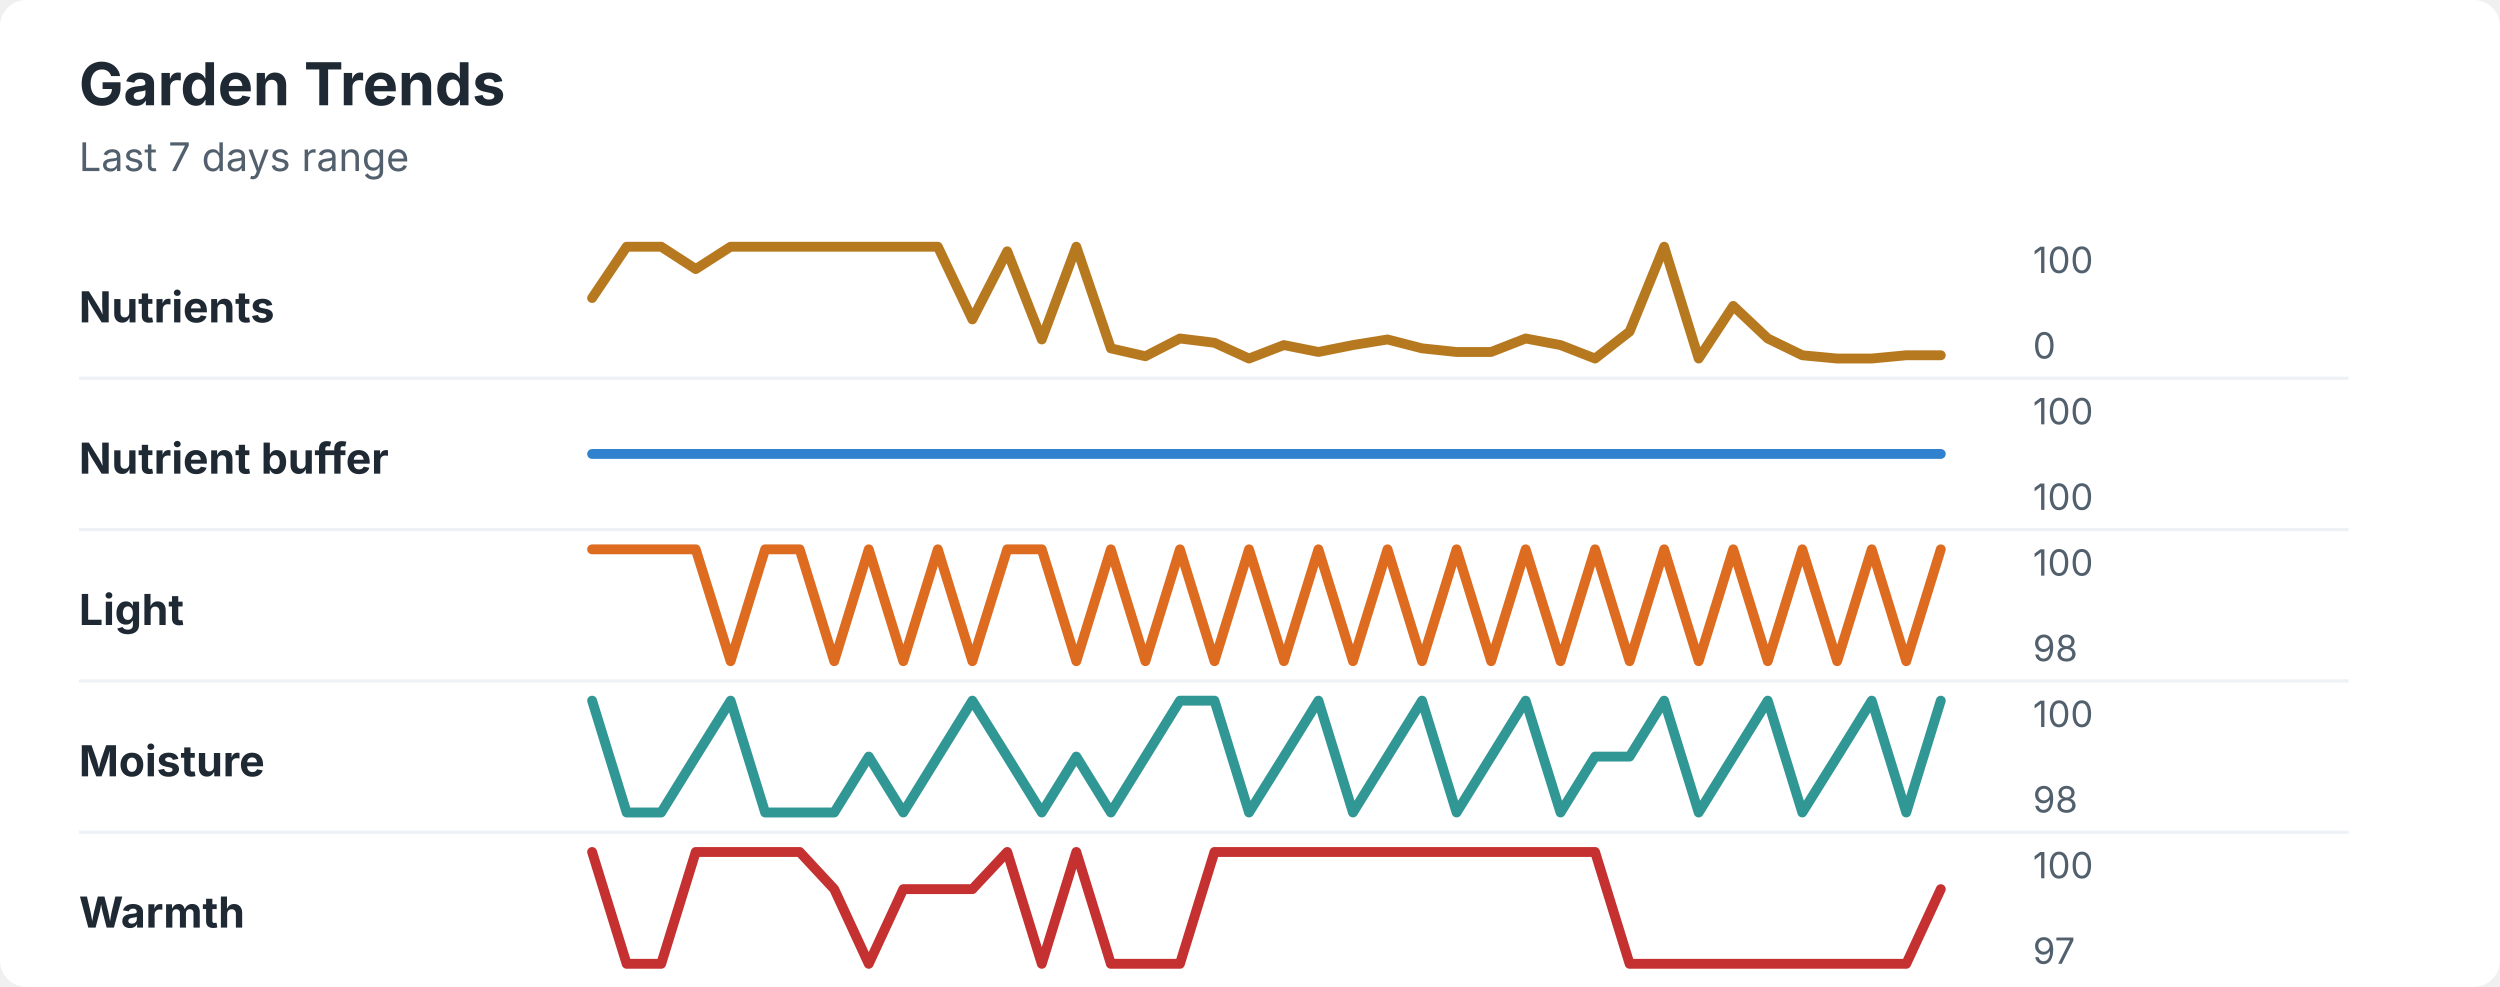
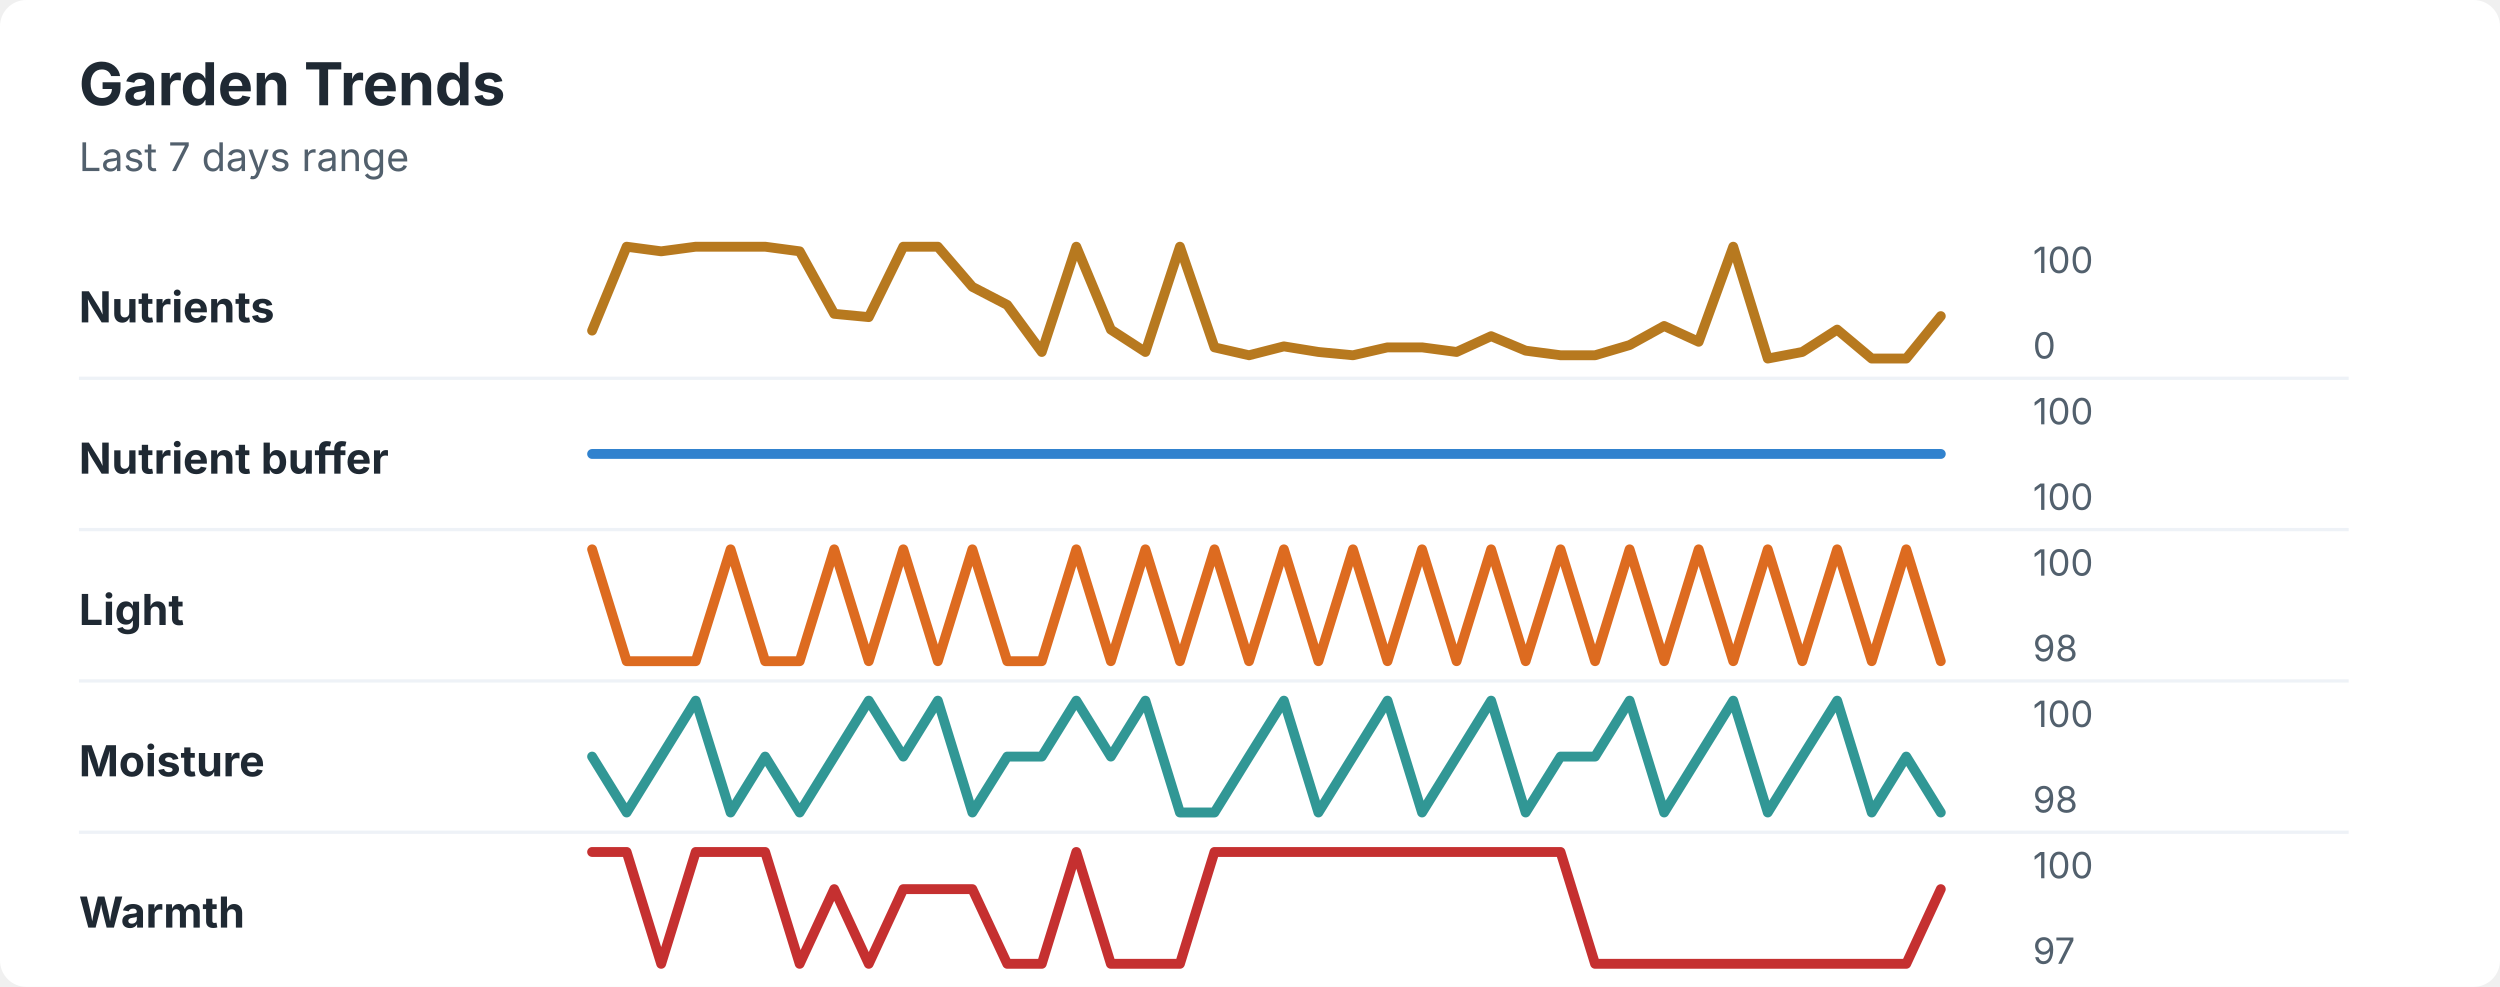
<svg xmlns="http://www.w3.org/2000/svg" width="760" height="300" viewBox="0 0 760 300" role="img" aria-labelledby="title desc">
  <rect width="760" height="300" rx="8" fill="#ffffff" />
  <style>
    text { font-family: -apple-system, BlinkMacSystemFont, "Segoe UI", sans-serif; }
    .title { font-size: 18px; font-weight: 700; fill: #1f2933; }
    .subtitle { font-size: 12px; fill: #52606d; }
    .label { font-size: 13px; font-weight: 650; fill: #1f2933; }
    .axis-value { font-size: 11px; fill: #52606d; }
    .separator { stroke: #eef2f7; stroke-width: 1; }
  </style>
  <text x="24" y="32" class="title">Garden Trends</text>
  <text x="24" y="52" class="subtitle">Last 7 days range</text>
  <text x="24" y="98" class="label">Nutrients</text>
-   <polyline points="180.0,90.6 190.5,75.0 201.0,75.0 211.5,81.8 222.1,75.0 232.6,75.0 243.1,75.0 253.6,75.0 264.1,75.0 274.6,75.0 285.1,75.0 295.6,97.1 306.2,76.4 316.7,103.2 327.2,75.0 337.7,105.9 348.2,108.3 358.7,102.9 369.2,104.2 379.7,109.0 390.3,104.9 400.8,107.0 411.3,104.9 421.8,103.2 432.3,105.9 442.8,107.0 453.3,107.0 463.8,102.9 474.4,104.9 484.9,109.0 495.4,100.8 505.9,75.0 516.4,109.0 526.9,93.0 537.4,102.9 547.9,108.0 558.5,109.0 569.0,109.0 579.5,108.0 590.0,108.0 " fill="none" stroke="#b7791f" stroke-width="3" stroke-linecap="round" stroke-linejoin="round" />
+   <polyline points="180.0,100.5 190.5,75.0 201.0,76.4 211.5,75.0 222.1,75.0 232.6,75.0 243.1,76.4 253.6,95.4 264.1,96.4 274.6,75.0 285.1,75.0 295.6,87.2 306.2,92.7 316.7,107.0 327.2,75.0 337.7,100.2 348.2,107.0 358.7,75.0 369.2,105.6 379.7,108.0 390.3,105.3 400.8,107.0 411.3,108.0 421.8,105.6 432.3,105.6 442.8,107.0 453.3,102.2 463.8,106.6 474.4,108.0 484.9,108.0 495.4,104.9 505.9,99.1 516.4,103.9 526.9,75.0 537.4,109.0 547.9,107.0 558.5,100.2 569.0,109.0 579.5,109.0 590.0,96.1 " fill="none" stroke="#b7791f" stroke-width="3" stroke-linecap="round" stroke-linejoin="round" />
  <text x="618" y="83" class="axis-value">100</text>
  <text x="618" y="109" class="axis-value">0</text>
  <line x1="24" y1="115.0" x2="714" y2="115.0" class="separator" />
  <text x="24" y="144" class="label">Nutrient buffer</text>
  <polyline points="180.0,138.0 190.5,138.0 201.0,138.0 211.5,138.0 222.1,138.0 232.6,138.0 243.1,138.0 253.6,138.0 264.1,138.0 274.6,138.0 285.1,138.0 295.6,138.0 306.2,138.0 316.7,138.0 327.2,138.0 337.7,138.0 348.2,138.0 358.7,138.0 369.2,138.0 379.7,138.0 390.3,138.0 400.8,138.0 411.3,138.0 421.8,138.0 432.3,138.0 442.8,138.0 453.3,138.0 463.8,138.0 474.4,138.0 484.9,138.0 495.4,138.0 505.9,138.0 516.4,138.0 526.9,138.0 537.4,138.0 547.9,138.0 558.5,138.0 569.0,138.0 579.5,138.0 590.0,138.0 " fill="none" stroke="#3182ce" stroke-width="3" stroke-linecap="round" stroke-linejoin="round" />
  <text x="618" y="129" class="axis-value">100</text>
  <text x="618" y="155" class="axis-value">100</text>
  <line x1="24" y1="161.0" x2="714" y2="161.0" class="separator" />
  <text x="24" y="190" class="label">Light</text>
-   <polyline points="180.0,167.0 190.5,167.0 201.0,167.0 211.5,167.0 222.1,201.0 232.6,167.0 243.1,167.0 253.6,201.0 264.1,167.0 274.6,201.0 285.1,167.0 295.6,201.0 306.2,167.0 316.7,167.0 327.2,201.0 337.7,167.0 348.2,201.0 358.7,167.0 369.2,201.0 379.7,167.0 390.3,201.0 400.8,167.0 411.3,201.0 421.8,167.0 432.3,201.0 442.8,167.0 453.3,201.0 463.8,167.0 474.4,201.0 484.9,167.0 495.4,201.0 505.9,167.0 516.4,201.0 526.9,167.0 537.4,201.0 547.9,167.0 558.5,201.0 569.0,167.0 579.5,201.0 590.0,167.0 " fill="none" stroke="#dd6b20" stroke-width="3" stroke-linecap="round" stroke-linejoin="round" />
+   <polyline points="180.0,167.0 190.5,201.0 201.0,201.0 211.5,201.0 222.1,167.0 232.6,201.0 243.1,201.0 253.6,167.0 264.1,201.0 274.6,167.0 285.1,201.0 295.6,167.0 306.2,201.0 316.7,201.0 327.2,167.0 337.7,201.0 348.2,167.0 358.7,201.0 369.2,167.0 379.7,201.0 390.3,167.0 400.8,201.0 411.3,167.0 421.8,201.0 432.3,167.0 442.8,201.0 453.3,167.0 463.8,201.0 474.4,167.0 484.9,201.0 495.4,167.0 505.9,201.0 516.4,167.0 526.9,201.0 537.4,167.0 547.9,201.0 558.5,167.0 569.0,201.0 579.5,167.0 590.0,201.0 " fill="none" stroke="#dd6b20" stroke-width="3" stroke-linecap="round" stroke-linejoin="round" />
  <text x="618" y="175" class="axis-value">100</text>
  <text x="618" y="201" class="axis-value">98</text>
  <line x1="24" y1="207.0" x2="714" y2="207.0" class="separator" />
  <text x="24" y="236" class="label">Moisture</text>
-   <polyline points="180.0,213.0 190.5,247.0 201.0,247.0 211.5,230.0 222.1,213.0 232.6,247.0 243.1,247.0 253.6,247.0 264.1,230.0 274.6,247.0 285.1,230.0 295.6,213.0 306.2,230.0 316.7,247.0 327.2,230.0 337.7,247.0 348.2,230.0 358.7,213.0 369.2,213.0 379.7,247.0 390.3,230.0 400.8,213.0 411.3,247.0 421.8,230.0 432.3,213.0 442.8,247.0 453.3,230.0 463.8,213.0 474.4,247.0 484.9,230.0 495.4,230.0 505.9,213.0 516.4,247.0 526.9,230.0 537.4,213.0 547.9,247.0 558.5,230.0 569.0,213.0 579.5,247.0 590.0,213.0 " fill="none" stroke="#319795" stroke-width="3" stroke-linecap="round" stroke-linejoin="round" />
+   <polyline points="180.0,230.0 190.5,247.0 201.0,230.0 211.5,213.0 222.1,247.0 232.6,230.0 243.1,247.0 253.6,230.0 264.1,213.0 274.6,230.0 285.1,213.0 295.6,247.0 306.2,230.0 316.7,230.0 327.2,213.0 337.7,230.0 348.2,213.0 358.7,247.0 369.2,247.0 379.7,230.0 390.3,213.0 400.8,247.0 411.3,230.0 421.8,213.0 432.3,247.0 442.8,230.0 453.3,213.0 463.8,247.0 474.4,230.0 484.9,230.0 495.4,213.0 505.9,247.0 516.4,230.0 526.9,213.0 537.4,247.0 547.9,230.0 558.5,213.0 569.0,247.0 579.5,230.0 590.0,247.0 " fill="none" stroke="#319795" stroke-width="3" stroke-linecap="round" stroke-linejoin="round" />
  <text x="618" y="221" class="axis-value">100</text>
  <text x="618" y="247" class="axis-value">98</text>
  <line x1="24" y1="253.0" x2="714" y2="253.0" class="separator" />
  <text x="24" y="282" class="label">Warmth</text>
-   <polyline points="180.0,259.0 190.5,293.0 201.0,293.0 211.5,259.0 222.1,259.0 232.6,259.0 243.1,259.0 253.6,270.3 264.1,293.0 274.6,270.3 285.1,270.3 295.6,270.3 306.2,259.0 316.7,293.0 327.2,259.0 337.7,293.0 348.2,293.0 358.7,293.0 369.2,259.0 379.7,259.0 390.3,259.0 400.8,259.0 411.3,259.0 421.8,259.0 432.3,259.0 442.8,259.0 453.3,259.0 463.8,259.0 474.4,259.0 484.9,259.0 495.4,293.0 505.9,293.0 516.4,293.0 526.9,293.0 537.4,293.0 547.9,293.0 558.5,293.0 569.0,293.0 579.5,293.0 590.0,270.3 " fill="none" stroke="#c53030" stroke-width="3" stroke-linecap="round" stroke-linejoin="round" />
+   <polyline points="180.0,259.0 190.5,259.0 201.0,293.0 211.5,259.0 222.1,259.0 232.6,259.0 243.1,293.0 253.6,270.3 264.1,293.0 274.6,270.3 285.1,270.3 295.6,270.3 306.2,293.0 316.7,293.0 327.2,259.0 337.7,293.0 348.2,293.0 358.7,293.0 369.2,259.0 379.7,259.0 390.3,259.0 400.8,259.0 411.3,259.0 421.8,259.0 432.3,259.0 442.8,259.0 453.3,259.0 463.8,259.0 474.4,259.0 484.9,293.0 495.4,293.0 505.9,293.0 516.4,293.0 526.9,293.0 537.4,293.0 547.9,293.0 558.5,293.0 569.0,293.0 579.5,293.0 590.0,270.3 " fill="none" stroke="#c53030" stroke-width="3" stroke-linecap="round" stroke-linejoin="round" />
  <text x="618" y="267" class="axis-value">100</text>
  <text x="618" y="293" class="axis-value">97</text>
</svg>
